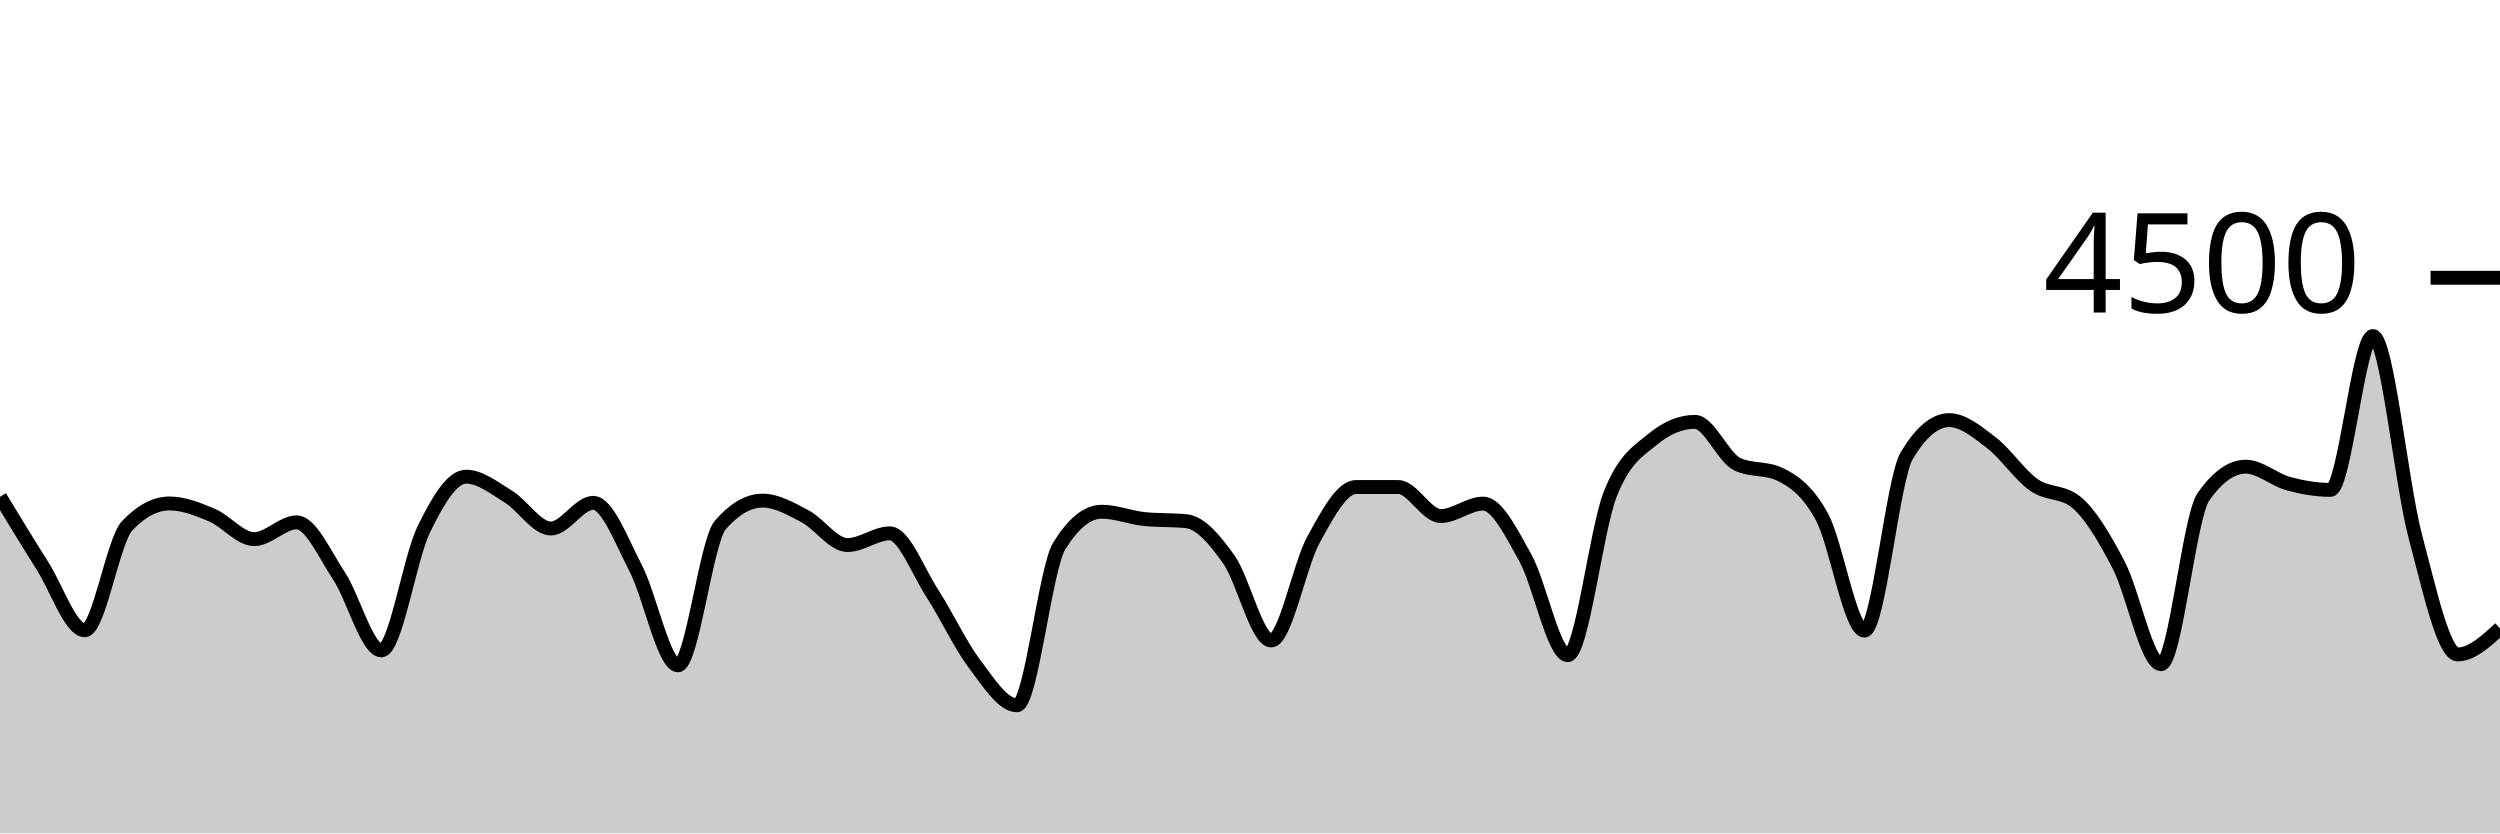
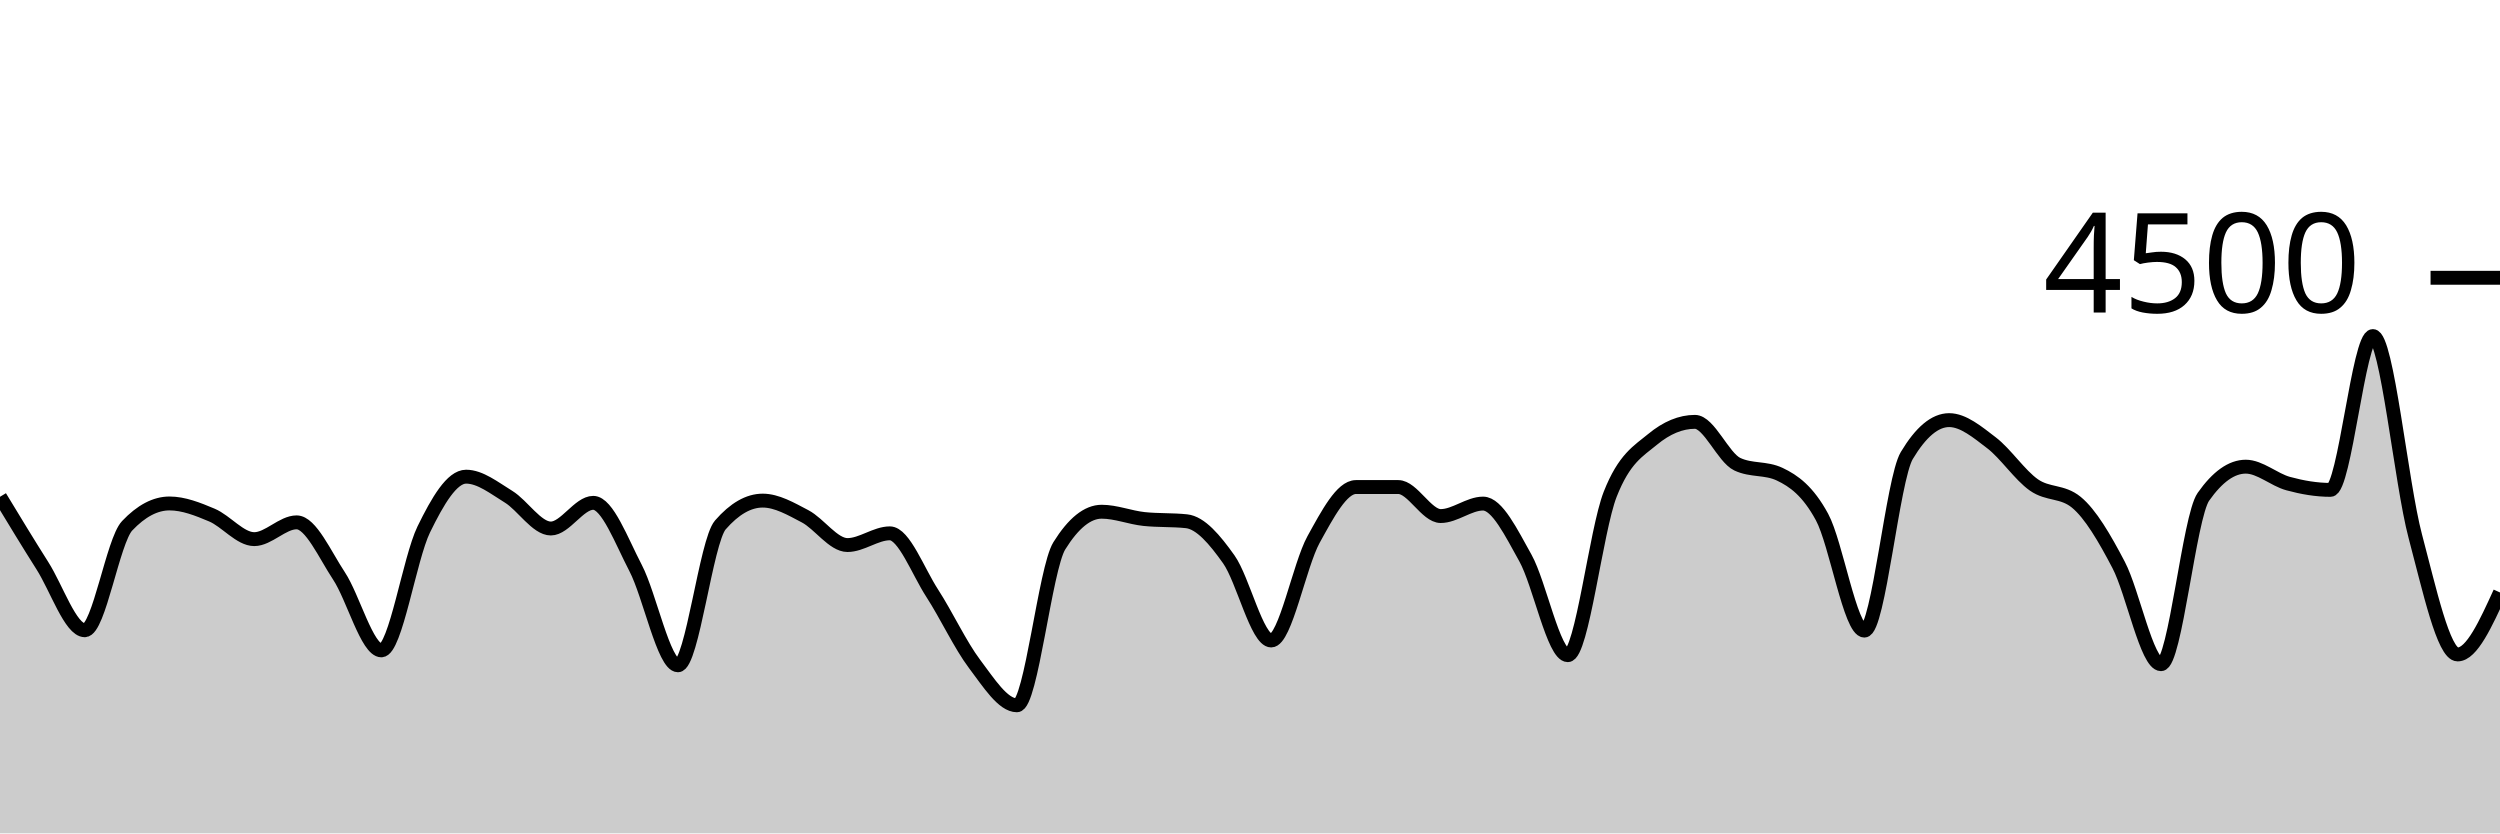
<svg xmlns="http://www.w3.org/2000/svg" viewBox="0 0 180 60">
  <g transform="translate(0,20)">
-     <path class="area" fill="rgba(0, 0, 0, 0.2)" d="M0,15.769C1.017,17.448,2.034,19.127,3.051,20.729C4.068,22.33,5.085,25.378,6.102,25.378C7.119,25.378,8.136,18.93,9.153,17.858C10.169,16.785,11.186,16.249,12.203,16.249C13.22,16.249,14.237,16.656,15.254,17.084C16.271,17.513,17.288,18.818,18.305,18.818C19.322,18.818,20.339,17.609,21.356,17.609C22.373,17.609,23.39,19.93,24.407,21.467C25.424,23.003,26.441,26.827,27.458,26.827C28.475,26.827,29.492,20.209,30.508,18.124C31.525,16.04,32.542,14.32,33.559,14.32C34.576,14.32,35.593,15.138,36.61,15.76C37.627,16.382,38.644,18.053,39.661,18.053C40.678,18.053,41.695,16.204,42.712,16.204C43.729,16.204,44.746,18.948,45.763,20.898C46.78,22.847,47.797,27.902,48.814,27.902C49.831,27.902,50.847,18.963,51.864,17.796C52.881,16.628,53.898,16.044,54.915,16.044C55.932,16.044,56.949,16.64,57.966,17.173C58.983,17.707,60,19.244,61.017,19.244C62.034,19.244,63.051,18.4,64.068,18.4C65.085,18.4,66.102,21.144,67.119,22.711C68.136,24.279,69.153,26.459,70.169,27.804C71.186,29.15,72.203,30.782,73.22,30.782C74.237,30.782,75.254,20.933,76.271,19.298C77.288,17.662,78.305,16.844,79.322,16.844C80.339,16.844,81.356,17.262,82.373,17.369C83.39,17.476,84.407,17.422,85.424,17.529C86.441,17.636,87.458,18.844,88.475,20.276C89.492,21.707,90.508,26.116,91.525,26.116C92.542,26.116,93.559,20.686,94.576,18.844C95.593,17.003,96.61,15.067,97.627,15.067C98.644,15.067,99.661,15.067,100.678,15.067C101.695,15.067,102.712,17.156,103.729,17.156C104.746,17.156,105.763,16.258,106.78,16.258C107.797,16.258,108.814,18.359,109.831,20.178C110.847,21.997,111.864,27.173,112.881,27.173C113.898,27.173,114.915,18.181,115.932,15.591C116.949,13.001,117.966,12.477,118.983,11.636C120,10.794,121.017,10.373,122.034,10.373C123.051,10.373,124.068,12.942,125.085,13.422C126.102,13.902,127.119,13.662,128.136,14.142C129.153,14.622,130.169,15.35,131.186,17.227C132.203,19.104,133.22,25.404,134.237,25.404C135.254,25.404,136.271,14.501,137.288,12.8C138.305,11.099,139.322,10.249,140.339,10.249C141.356,10.249,142.373,11.107,143.39,11.884C144.407,12.662,145.424,14.203,146.441,14.916C147.458,15.628,148.475,15.33,149.492,16.16C150.508,16.99,151.525,18.732,152.542,20.676C153.559,22.619,154.576,27.822,155.593,27.822C156.61,27.822,157.627,17.215,158.644,15.769C159.661,14.323,160.678,13.6,161.695,13.6C162.712,13.6,163.729,14.539,164.746,14.818C165.763,15.096,166.78,15.271,167.797,15.271C168.814,15.271,169.831,4.196,170.847,4.196C171.864,4.196,172.881,14.775,173.898,18.596C174.915,22.416,175.932,27.12,176.949,27.12C177.966,27.12,178.983,26.182,180,25.244L180,40C178.983,40,177.966,40,176.949,40C175.932,40,174.915,40,173.898,40C172.881,40,171.864,40,170.847,40C169.831,40,168.814,40,167.797,40C166.78,40,165.763,40,164.746,40C163.729,40,162.712,40,161.695,40C160.678,40,159.661,40,158.644,40C157.627,40,156.61,40,155.593,40C154.576,40,153.559,40,152.542,40C151.525,40,150.508,40,149.492,40C148.475,40,147.458,40,146.441,40C145.424,40,144.407,40,143.39,40C142.373,40,141.356,40,140.339,40C139.322,40,138.305,40,137.288,40C136.271,40,135.254,40,134.237,40C133.22,40,132.203,40,131.186,40C130.169,40,129.153,40,128.136,40C127.119,40,126.102,40,125.085,40C124.068,40,123.051,40,122.034,40C121.017,40,120,40,118.983,40C117.966,40,116.949,40,115.932,40C114.915,40,113.898,40,112.881,40C111.864,40,110.847,40,109.831,40C108.814,40,107.797,40,106.78,40C105.763,40,104.746,40,103.729,40C102.712,40,101.695,40,100.678,40C99.661,40,98.644,40,97.627,40C96.61,40,95.593,40,94.576,40C93.559,40,92.542,40,91.525,40C90.508,40,89.492,40,88.475,40C87.458,40,86.441,40,85.424,40C84.407,40,83.39,40,82.373,40C81.356,40,80.339,40,79.322,40C78.305,40,77.288,40,76.271,40C75.254,40,74.237,40,73.22,40C72.203,40,71.186,40,70.169,40C69.153,40,68.136,40,67.119,40C66.102,40,65.085,40,64.068,40C63.051,40,62.034,40,61.017,40C60,40,58.983,40,57.966,40C56.949,40,55.932,40,54.915,40C53.898,40,52.881,40,51.864,40C50.847,40,49.831,40,48.814,40C47.797,40,46.78,40,45.763,40C44.746,40,43.729,40,42.712,40C41.695,40,40.678,40,39.661,40C38.644,40,37.627,40,36.61,40C35.593,40,34.576,40,33.559,40C32.542,40,31.525,40,30.508,40C29.492,40,28.475,40,27.458,40C26.441,40,25.424,40,24.407,40C23.39,40,22.373,40,21.356,40C20.339,40,19.322,40,18.305,40C17.288,40,16.271,40,15.254,40C14.237,40,13.22,40,12.203,40C11.186,40,10.169,40,9.153,40C8.136,40,7.119,40,6.102,40C5.085,40,4.068,40,3.051,40C2.034,40,1.017,40,0,40Z" />
-     <path class="line" stroke="black" fill="none" d="M0,15.769C1.017,17.448,2.034,19.127,3.051,20.729C4.068,22.33,5.085,25.378,6.102,25.378C7.119,25.378,8.136,18.93,9.153,17.858C10.169,16.785,11.186,16.249,12.203,16.249C13.22,16.249,14.237,16.656,15.254,17.084C16.271,17.513,17.288,18.818,18.305,18.818C19.322,18.818,20.339,17.609,21.356,17.609C22.373,17.609,23.39,19.93,24.407,21.467C25.424,23.003,26.441,26.827,27.458,26.827C28.475,26.827,29.492,20.209,30.508,18.124C31.525,16.04,32.542,14.32,33.559,14.32C34.576,14.32,35.593,15.138,36.61,15.76C37.627,16.382,38.644,18.053,39.661,18.053C40.678,18.053,41.695,16.204,42.712,16.204C43.729,16.204,44.746,18.948,45.763,20.898C46.78,22.847,47.797,27.902,48.814,27.902C49.831,27.902,50.847,18.963,51.864,17.796C52.881,16.628,53.898,16.044,54.915,16.044C55.932,16.044,56.949,16.64,57.966,17.173C58.983,17.707,60,19.244,61.017,19.244C62.034,19.244,63.051,18.4,64.068,18.4C65.085,18.4,66.102,21.144,67.119,22.711C68.136,24.279,69.153,26.459,70.169,27.804C71.186,29.15,72.203,30.782,73.22,30.782C74.237,30.782,75.254,20.933,76.271,19.298C77.288,17.662,78.305,16.844,79.322,16.844C80.339,16.844,81.356,17.262,82.373,17.369C83.39,17.476,84.407,17.422,85.424,17.529C86.441,17.636,87.458,18.844,88.475,20.276C89.492,21.707,90.508,26.116,91.525,26.116C92.542,26.116,93.559,20.686,94.576,18.844C95.593,17.003,96.61,15.067,97.627,15.067C98.644,15.067,99.661,15.067,100.678,15.067C101.695,15.067,102.712,17.156,103.729,17.156C104.746,17.156,105.763,16.258,106.78,16.258C107.797,16.258,108.814,18.359,109.831,20.178C110.847,21.997,111.864,27.173,112.881,27.173C113.898,27.173,114.915,18.181,115.932,15.591C116.949,13.001,117.966,12.477,118.983,11.636C120,10.794,121.017,10.373,122.034,10.373C123.051,10.373,124.068,12.942,125.085,13.422C126.102,13.902,127.119,13.662,128.136,14.142C129.153,14.622,130.169,15.35,131.186,17.227C132.203,19.104,133.22,25.404,134.237,25.404C135.254,25.404,136.271,14.501,137.288,12.8C138.305,11.099,139.322,10.249,140.339,10.249C141.356,10.249,142.373,11.107,143.39,11.884C144.407,12.662,145.424,14.203,146.441,14.916C147.458,15.628,148.475,15.33,149.492,16.16C150.508,16.99,151.525,18.732,152.542,20.676C153.559,22.619,154.576,27.822,155.593,27.822C156.61,27.822,157.627,17.215,158.644,15.769C159.661,14.323,160.678,13.6,161.695,13.6C162.712,13.6,163.729,14.539,164.746,14.818C165.763,15.096,166.78,15.271,167.797,15.271C168.814,15.271,169.831,4.196,170.847,4.196C171.864,4.196,172.881,14.775,173.898,18.596C174.915,22.416,175.932,27.12,176.949,27.12C177.966,27.12,178.983,26.182,180,25.244" />
+     <path class="area" fill="rgba(0, 0, 0, 0.2)" d="M0,15.769C1.017,17.448,2.034,19.127,3.051,20.729C4.068,22.33,5.085,25.378,6.102,25.378C7.119,25.378,8.136,18.93,9.153,17.858C10.169,16.785,11.186,16.249,12.203,16.249C13.22,16.249,14.237,16.656,15.254,17.084C16.271,17.513,17.288,18.818,18.305,18.818C19.322,18.818,20.339,17.609,21.356,17.609C22.373,17.609,23.39,19.93,24.407,21.467C25.424,23.003,26.441,26.827,27.458,26.827C28.475,26.827,29.492,20.209,30.508,18.124C31.525,16.04,32.542,14.32,33.559,14.32C34.576,14.32,35.593,15.138,36.61,15.76C37.627,16.382,38.644,18.053,39.661,18.053C40.678,18.053,41.695,16.204,42.712,16.204C43.729,16.204,44.746,18.948,45.763,20.898C46.78,22.847,47.797,27.902,48.814,27.902C49.831,27.902,50.847,18.963,51.864,17.796C52.881,16.628,53.898,16.044,54.915,16.044C55.932,16.044,56.949,16.64,57.966,17.173C58.983,17.707,60,19.244,61.017,19.244C62.034,19.244,63.051,18.4,64.068,18.4C65.085,18.4,66.102,21.144,67.119,22.711C68.136,24.279,69.153,26.459,70.169,27.804C71.186,29.15,72.203,30.782,73.22,30.782C74.237,30.782,75.254,20.933,76.271,19.298C77.288,17.662,78.305,16.844,79.322,16.844C80.339,16.844,81.356,17.262,82.373,17.369C83.39,17.476,84.407,17.422,85.424,17.529C86.441,17.636,87.458,18.844,88.475,20.276C89.492,21.707,90.508,26.116,91.525,26.116C92.542,26.116,93.559,20.686,94.576,18.844C95.593,17.003,96.61,15.067,97.627,15.067C98.644,15.067,99.661,15.067,100.678,15.067C101.695,15.067,102.712,17.156,103.729,17.156C104.746,17.156,105.763,16.258,106.78,16.258C107.797,16.258,108.814,18.359,109.831,20.178C110.847,21.997,111.864,27.173,112.881,27.173C113.898,27.173,114.915,18.181,115.932,15.591C116.949,13.001,117.966,12.477,118.983,11.636C120,10.794,121.017,10.373,122.034,10.373C123.051,10.373,124.068,12.942,125.085,13.422C126.102,13.902,127.119,13.662,128.136,14.142C129.153,14.622,130.169,15.35,131.186,17.227C132.203,19.104,133.22,25.404,134.237,25.404C135.254,25.404,136.271,14.501,137.288,12.8C138.305,11.099,139.322,10.249,140.339,10.249C141.356,10.249,142.373,11.107,143.39,11.884C144.407,12.662,145.424,14.203,146.441,14.916C147.458,15.628,148.475,15.33,149.492,16.16C150.508,16.99,151.525,18.732,152.542,20.676C153.559,22.619,154.576,27.822,155.593,27.822C156.61,27.822,157.627,17.215,158.644,15.769C159.661,14.323,160.678,13.6,161.695,13.6C162.712,13.6,163.729,14.539,164.746,14.818C165.763,15.096,166.78,15.271,167.797,15.271C168.814,15.271,169.831,4.196,170.847,4.196C171.864,4.196,172.881,14.775,173.898,18.596C174.915,22.416,175.932,27.12,176.949,27.12C177.966,27.12,178.983,24.889,180,22.658L180,40C178.983,40,177.966,40,176.949,40C175.932,40,174.915,40,173.898,40C172.881,40,171.864,40,170.847,40C169.831,40,168.814,40,167.797,40C166.78,40,165.763,40,164.746,40C163.729,40,162.712,40,161.695,40C160.678,40,159.661,40,158.644,40C157.627,40,156.61,40,155.593,40C154.576,40,153.559,40,152.542,40C151.525,40,150.508,40,149.492,40C148.475,40,147.458,40,146.441,40C145.424,40,144.407,40,143.39,40C142.373,40,141.356,40,140.339,40C139.322,40,138.305,40,137.288,40C136.271,40,135.254,40,134.237,40C133.22,40,132.203,40,131.186,40C130.169,40,129.153,40,128.136,40C127.119,40,126.102,40,125.085,40C124.068,40,123.051,40,122.034,40C121.017,40,120,40,118.983,40C117.966,40,116.949,40,115.932,40C114.915,40,113.898,40,112.881,40C111.864,40,110.847,40,109.831,40C108.814,40,107.797,40,106.78,40C105.763,40,104.746,40,103.729,40C102.712,40,101.695,40,100.678,40C99.661,40,98.644,40,97.627,40C96.61,40,95.593,40,94.576,40C93.559,40,92.542,40,91.525,40C90.508,40,89.492,40,88.475,40C87.458,40,86.441,40,85.424,40C84.407,40,83.39,40,82.373,40C81.356,40,80.339,40,79.322,40C78.305,40,77.288,40,76.271,40C75.254,40,74.237,40,73.22,40C72.203,40,71.186,40,70.169,40C69.153,40,68.136,40,67.119,40C66.102,40,65.085,40,64.068,40C63.051,40,62.034,40,61.017,40C60,40,58.983,40,57.966,40C56.949,40,55.932,40,54.915,40C53.898,40,52.881,40,51.864,40C50.847,40,49.831,40,48.814,40C47.797,40,46.78,40,45.763,40C44.746,40,43.729,40,42.712,40C41.695,40,40.678,40,39.661,40C38.644,40,37.627,40,36.61,40C35.593,40,34.576,40,33.559,40C32.542,40,31.525,40,30.508,40C29.492,40,28.475,40,27.458,40C26.441,40,25.424,40,24.407,40C23.39,40,22.373,40,21.356,40C20.339,40,19.322,40,18.305,40C17.288,40,16.271,40,15.254,40C14.237,40,13.22,40,12.203,40C11.186,40,10.169,40,9.153,40C8.136,40,7.119,40,6.102,40C5.085,40,4.068,40,3.051,40C2.034,40,1.017,40,0,40Z" />
+     <path class="line" stroke="black" fill="none" d="M0,15.769C1.017,17.448,2.034,19.127,3.051,20.729C4.068,22.33,5.085,25.378,6.102,25.378C7.119,25.378,8.136,18.93,9.153,17.858C10.169,16.785,11.186,16.249,12.203,16.249C13.22,16.249,14.237,16.656,15.254,17.084C16.271,17.513,17.288,18.818,18.305,18.818C19.322,18.818,20.339,17.609,21.356,17.609C22.373,17.609,23.39,19.93,24.407,21.467C25.424,23.003,26.441,26.827,27.458,26.827C28.475,26.827,29.492,20.209,30.508,18.124C31.525,16.04,32.542,14.32,33.559,14.32C34.576,14.32,35.593,15.138,36.61,15.76C37.627,16.382,38.644,18.053,39.661,18.053C40.678,18.053,41.695,16.204,42.712,16.204C43.729,16.204,44.746,18.948,45.763,20.898C46.78,22.847,47.797,27.902,48.814,27.902C49.831,27.902,50.847,18.963,51.864,17.796C52.881,16.628,53.898,16.044,54.915,16.044C55.932,16.044,56.949,16.64,57.966,17.173C58.983,17.707,60,19.244,61.017,19.244C62.034,19.244,63.051,18.4,64.068,18.4C65.085,18.4,66.102,21.144,67.119,22.711C68.136,24.279,69.153,26.459,70.169,27.804C71.186,29.15,72.203,30.782,73.22,30.782C74.237,30.782,75.254,20.933,76.271,19.298C77.288,17.662,78.305,16.844,79.322,16.844C80.339,16.844,81.356,17.262,82.373,17.369C83.39,17.476,84.407,17.422,85.424,17.529C86.441,17.636,87.458,18.844,88.475,20.276C89.492,21.707,90.508,26.116,91.525,26.116C92.542,26.116,93.559,20.686,94.576,18.844C95.593,17.003,96.61,15.067,97.627,15.067C98.644,15.067,99.661,15.067,100.678,15.067C101.695,15.067,102.712,17.156,103.729,17.156C104.746,17.156,105.763,16.258,106.78,16.258C107.797,16.258,108.814,18.359,109.831,20.178C110.847,21.997,111.864,27.173,112.881,27.173C113.898,27.173,114.915,18.181,115.932,15.591C116.949,13.001,117.966,12.477,118.983,11.636C120,10.794,121.017,10.373,122.034,10.373C123.051,10.373,124.068,12.942,125.085,13.422C126.102,13.902,127.119,13.662,128.136,14.142C129.153,14.622,130.169,15.35,131.186,17.227C132.203,19.104,133.22,25.404,134.237,25.404C135.254,25.404,136.271,14.501,137.288,12.8C138.305,11.099,139.322,10.249,140.339,10.249C141.356,10.249,142.373,11.107,143.39,11.884C144.407,12.662,145.424,14.203,146.441,14.916C147.458,15.628,148.475,15.33,149.492,16.16C150.508,16.99,151.525,18.732,152.542,20.676C153.559,22.619,154.576,27.822,155.593,27.822C156.61,27.822,157.627,17.215,158.644,15.769C159.661,14.323,160.678,13.6,161.695,13.6C162.712,13.6,163.729,14.539,164.746,14.818C165.763,15.096,166.78,15.271,167.797,15.271C168.814,15.271,169.831,4.196,170.847,4.196C171.864,4.196,172.881,14.775,173.898,18.596C174.915,22.416,175.932,27.12,176.949,27.12C177.966,27.12,178.983,24.889,180,22.658" />
    <path class="axis-ceiling" stroke-width="1" stroke="black" fill="none" d="M175,0L180,0" />
    <text class="axis-ceiling-label" font-family="sans-serif" text-anchor="end" font-size="10px" x="170" y="2.5">4500</text>
  </g>
</svg>
